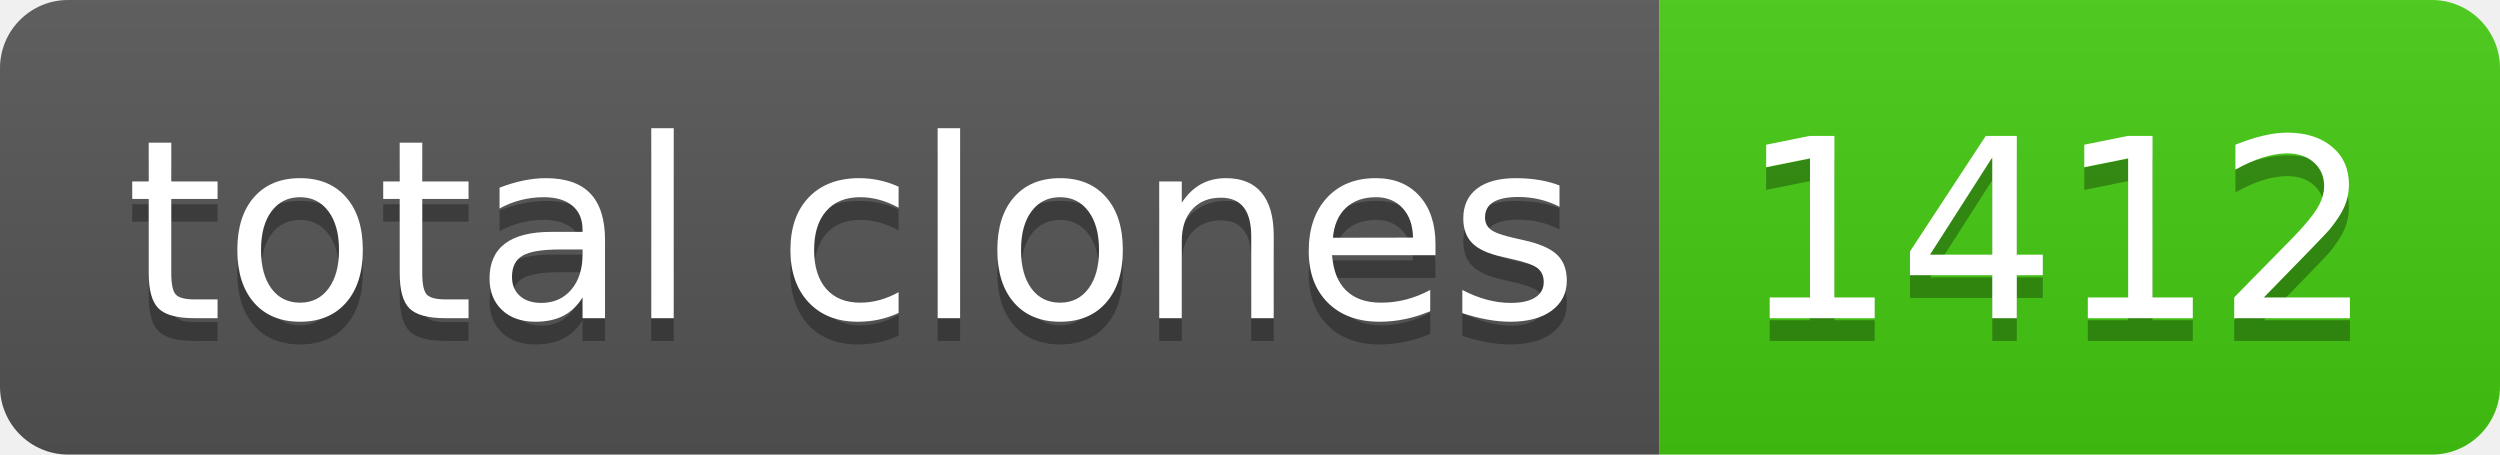
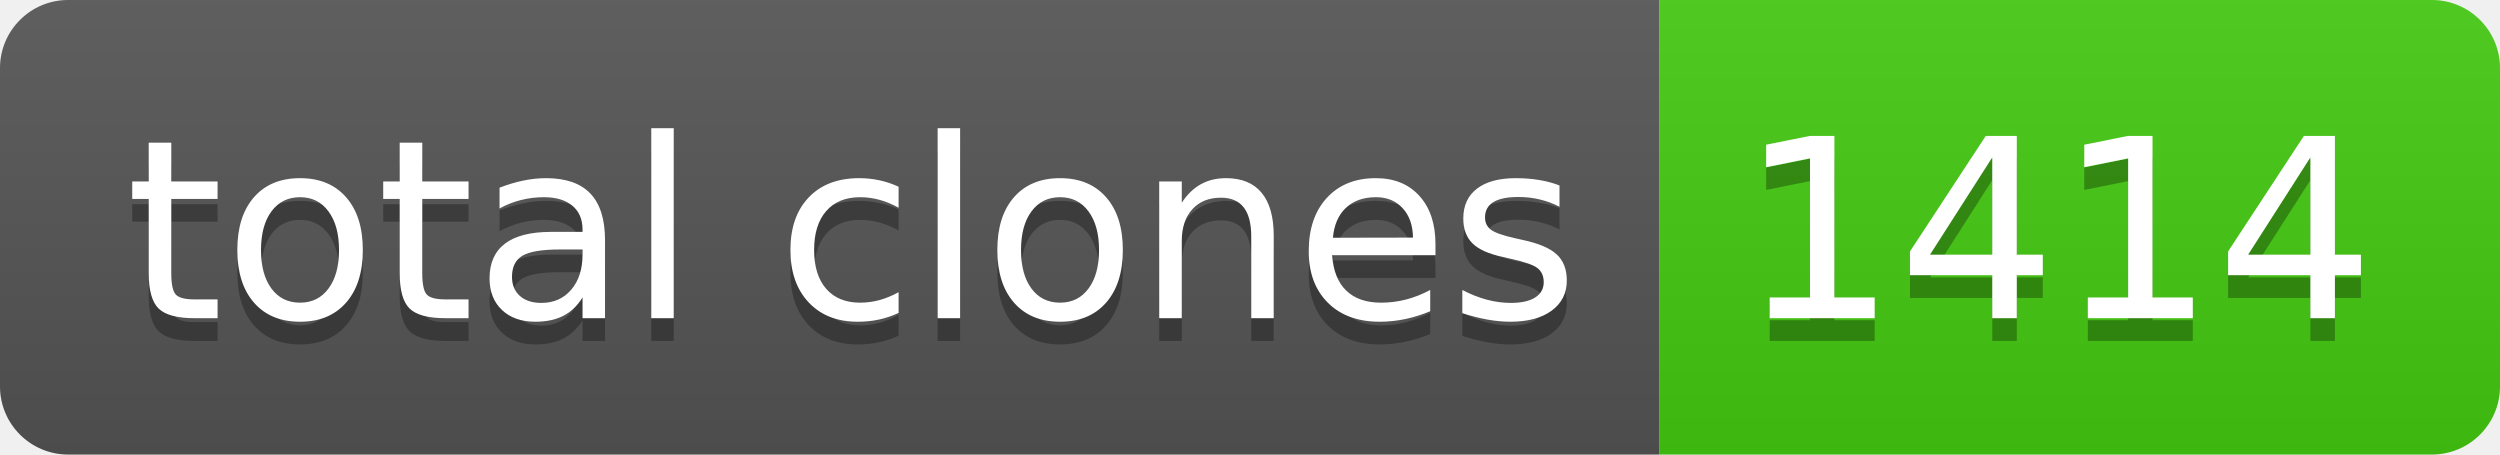
- <svg xmlns="http://www.w3.org/2000/svg" width="110" height="20" role="img" aria-label="total clones: 1412">
+ <svg xmlns="http://www.w3.org/2000/svg" width="110" height="20" role="img" aria-label="total clones: 1414">
  <linearGradient id="s" x2="0" y2="100%">
    <stop offset="0" stop-color="#bbb" stop-opacity=".1" />
    <stop offset="1" stop-opacity=".1" />
  </linearGradient>
  <clipPath id="r">
    <rect width="110" height="20" rx="3" fill="#fff" />
  </clipPath>
  <g clip-path="url(#r)">
    <rect width="73" height="20" fill="#555" />
    <rect x="73" width="37" height="20" fill="#4c1" />
    <rect width="110" height="20" fill="url(#s)" />
  </g>
  <g fill="#fff" text-anchor="middle" font-family="Verdana,Geneva,DejaVu Sans,sans-serif" text-rendering="geometricPrecision" font-size="110">
    <text aria-hidden="true" x="375" y="150" fill="#010101" fill-opacity=".3" transform="scale(.1)" textLength="630">total clones</text>
    <text x="375" y="140" transform="scale(.1)" fill="#fff" textLength="630">total clones</text>
-     <text aria-hidden="true" x="905" y="150" fill="#010101" fill-opacity=".3" transform="scale(.1)" textLength="270">1412</text>
-     <text x="905" y="140" transform="scale(.1)" fill="#fff" textLength="270">1412</text>
+     <text aria-hidden="true" x="905" y="150" fill="#010101" fill-opacity=".3" transform="scale(.1)" textLength="270">1414</text>
+     <text x="905" y="140" transform="scale(.1)" fill="#fff" textLength="270">1414</text>
  </g>
</svg>
